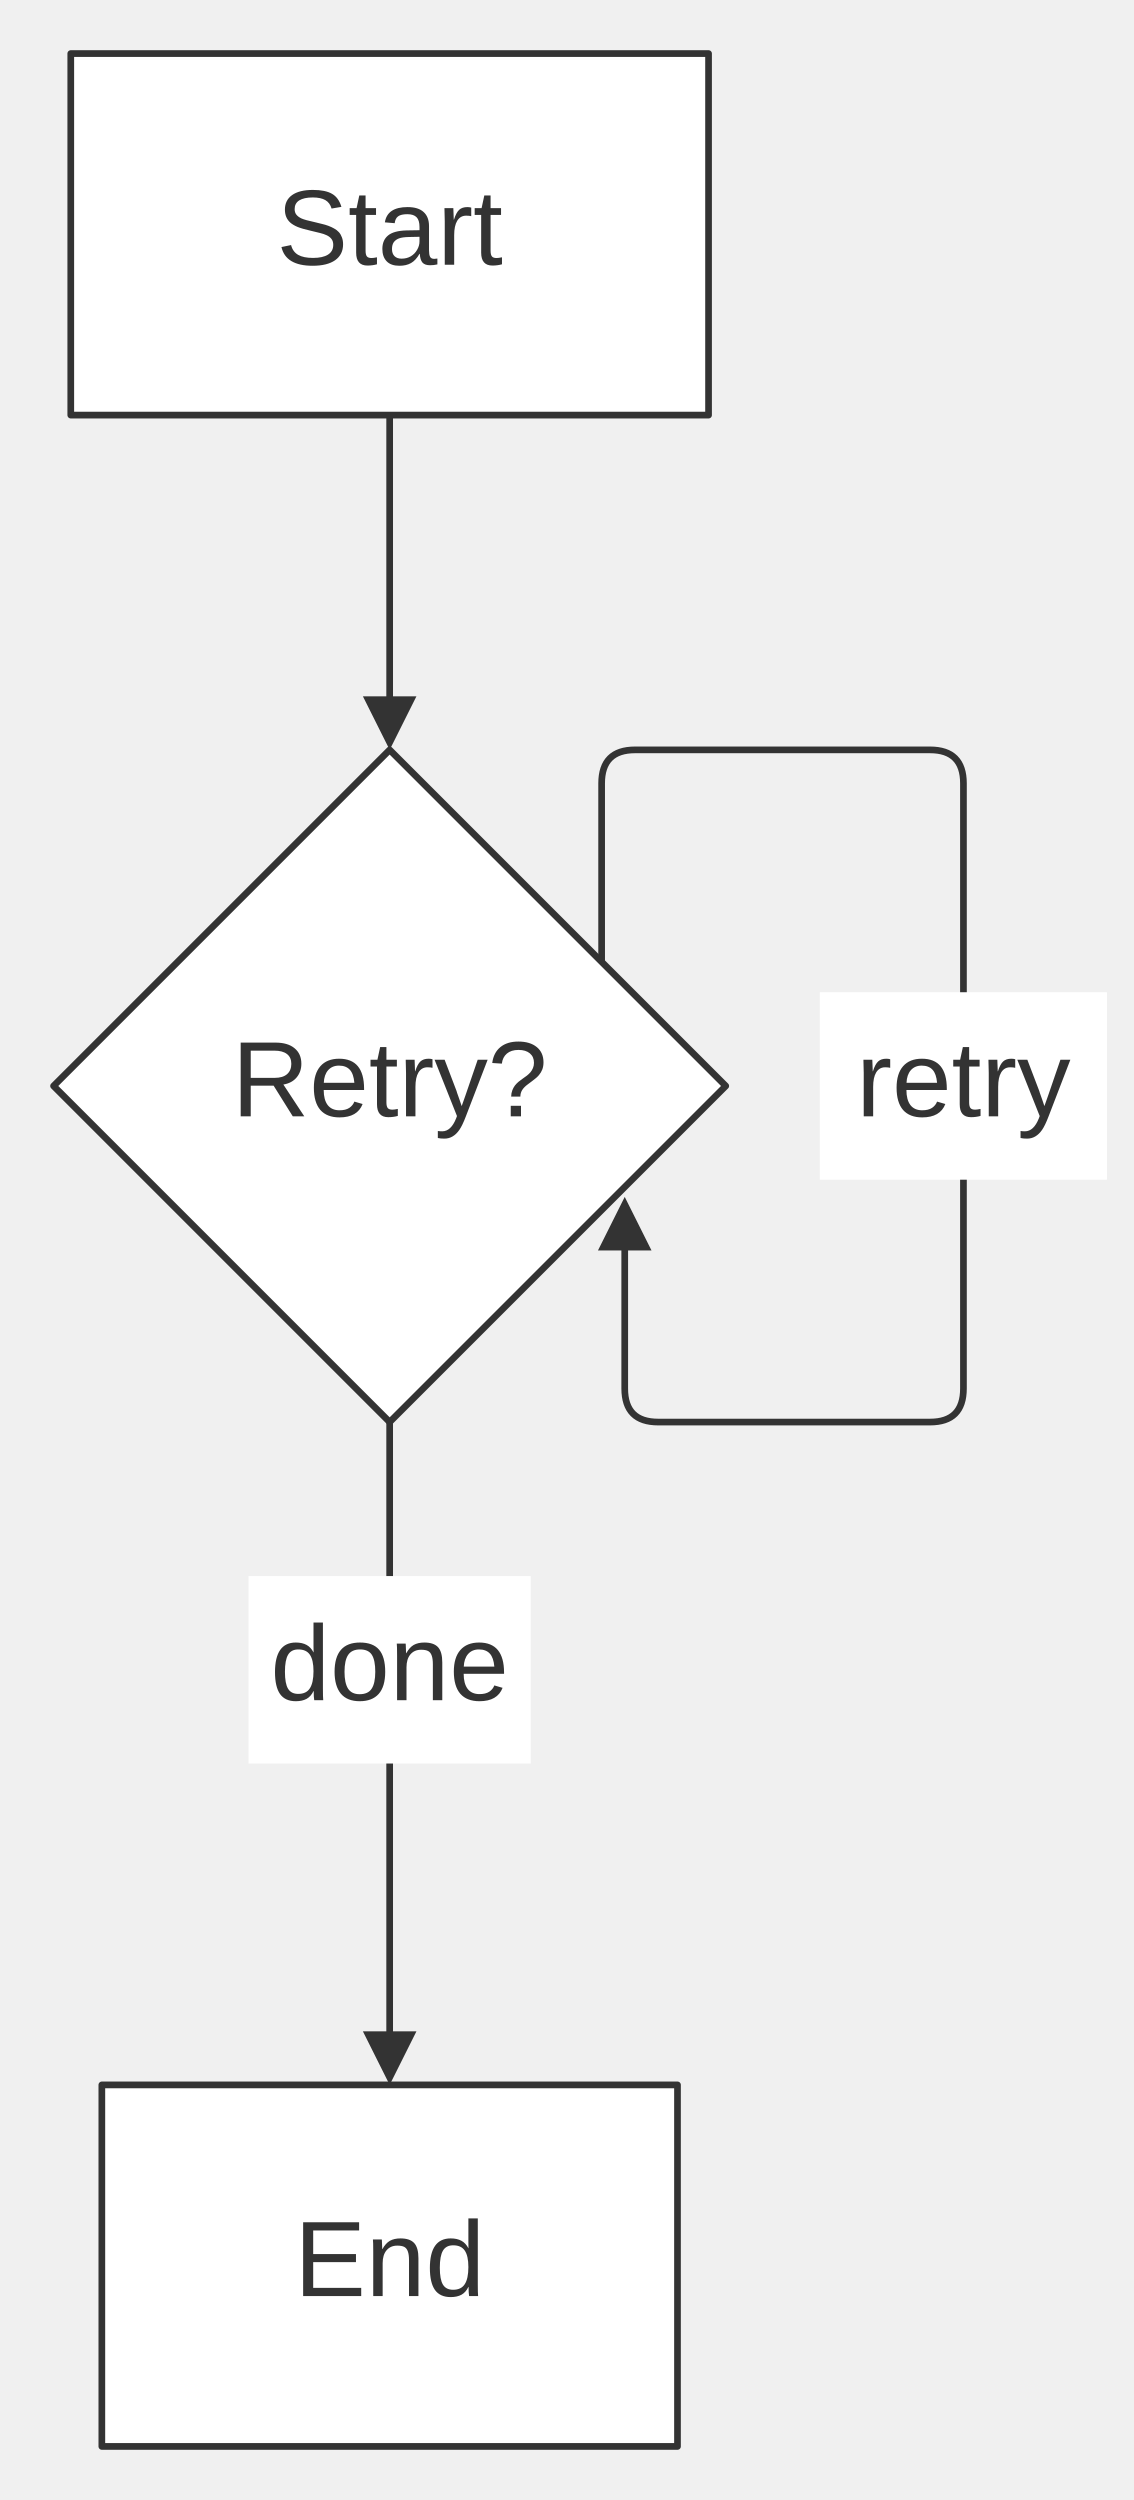
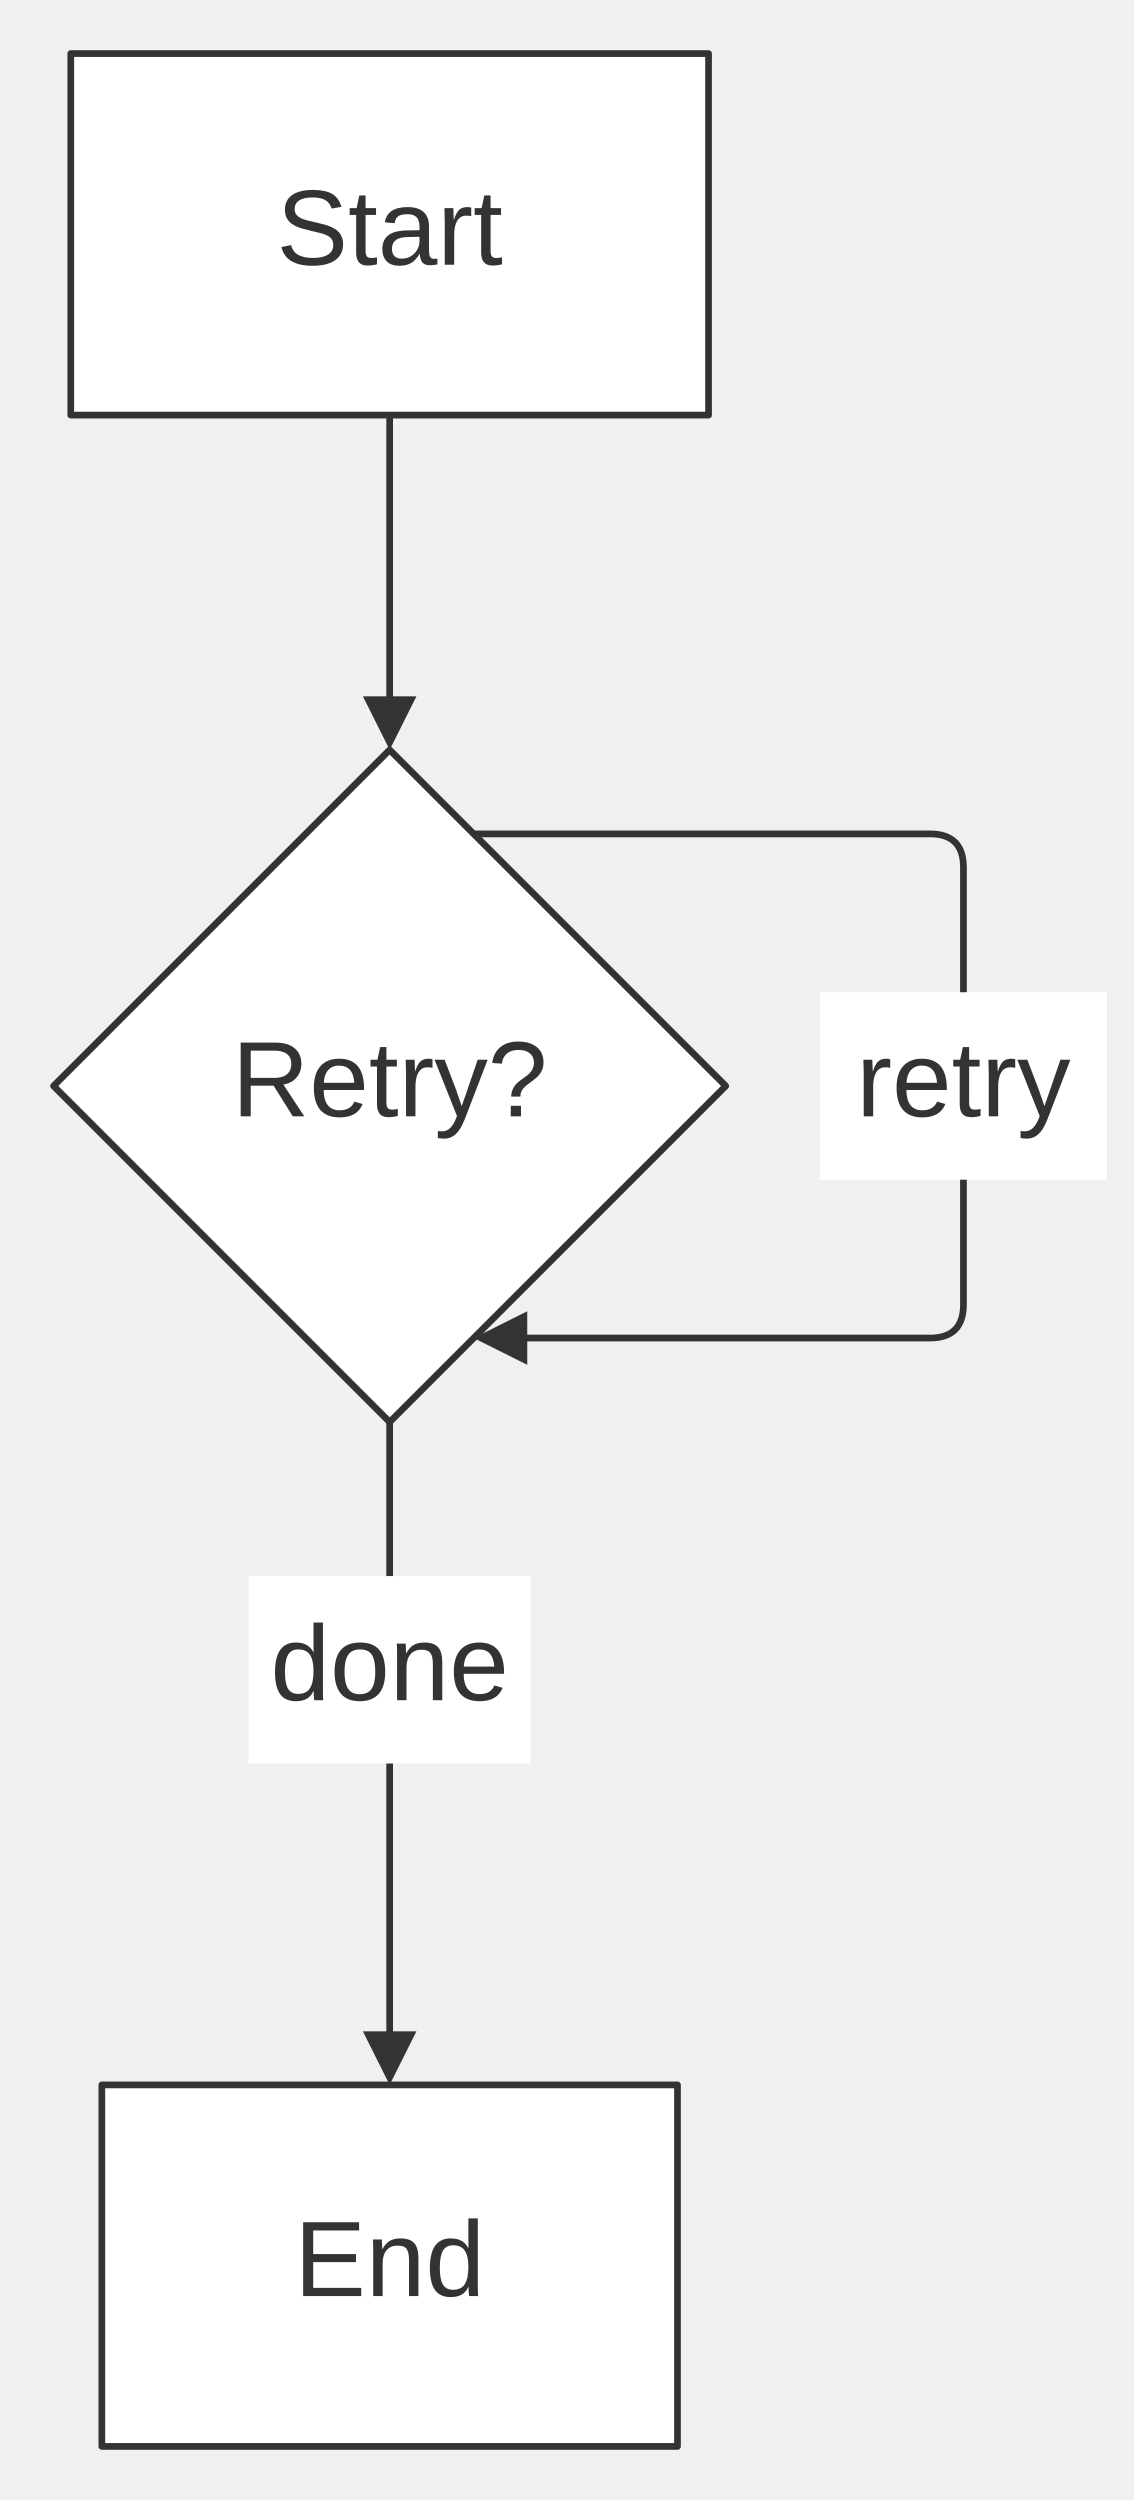
<svg xmlns="http://www.w3.org/2000/svg" width="100%" viewBox="0 0 169.35 373.40" style="max-width: 169.35px; background-color: transparent;" font-family="&quot;trebuchet ms&quot;, verdana, arial, sans-serif" font-size="16.00">
  <defs>
    <marker id="arrowhead" viewBox="0 0 10.00 10.00" refX="5.00" refY="5.00" markerWidth="8.00" markerHeight="8.00" orient="auto-start-reverse" markerUnits="userSpaceOnUse">
      <path d="M 0 0 L 10.00 5.00 L 0 10.00 z" fill="#333" />
    </marker>
  </defs>
  <g transform="translate(0.00,0.00)">
    <g class="edgePaths">
      <path d="M58.20,62.00 L58.20,108.00" stroke="#333" stroke-width="1.00" fill="none" stroke-linecap="round" stroke-linejoin="round" marker-end="url(#arrowhead)" />
-       <path d="M89.86,143.66 L89.86,117.00 Q89.86,112.00 94.86,112.00 L138.90,112.00 Q143.90,112.00 143.90,117.00 L143.90,207.40 Q143.90,212.40 138.90,212.40 L98.31,212.40 Q93.31,212.40 93.31,207.40 L93.31,182.77" stroke="#333" stroke-width="1.00" fill="none" stroke-linecap="round" stroke-linejoin="round" marker-end="url(#arrowhead)" />
+       <path d="M70.75,124.55 L138.90,124.55 Q143.90,124.55 143.90,129.55 L143.90,194.85 Q143.90,199.85 138.90,199.85 L74.75,199.85" stroke="#333" stroke-width="1.00" fill="none" stroke-linecap="round" stroke-linejoin="round" marker-end="url(#arrowhead)" />
      <path d="M58.20,212.40 L58.20,307.40" stroke="#333" stroke-width="1.00" fill="none" stroke-linecap="round" stroke-linejoin="round" marker-end="url(#arrowhead)" />
    </g>
    <g class="nodes">
      <rect x="10.57" y="8.00" width="95.26" height="54.00" fill="white" stroke="#333" stroke-width="1.00" stroke-linejoin="round" />
      <text x="58.20" y="35.00" text-anchor="middle" dominant-baseline="middle" fill="#333">Start</text>
      <polygon points="58.20,112.00 108.40,162.20 58.20,212.40 8.00,162.20" fill="white" stroke="#333" stroke-width="1.00" stroke-linejoin="round" />
      <text x="58.20" y="162.20" text-anchor="middle" dominant-baseline="middle" fill="#333">Retry?</text>
      <rect x="15.21" y="311.40" width="85.98" height="54.00" fill="white" stroke="#333" stroke-width="1.00" stroke-linejoin="round" />
      <text x="58.20" y="338.40" text-anchor="middle" dominant-baseline="middle" fill="#333">End</text>
    </g>
    <g class="edgeLabels">
      <rect x="122.45" y="148.20" width="42.89" height="28.00" fill="white" />
      <text x="143.90" y="162.20" text-anchor="middle" dominant-baseline="middle" fill="#333">retry</text>
      <rect x="37.12" y="235.40" width="42.15" height="28.00" fill="white" />
      <text x="58.20" y="249.40" text-anchor="middle" dominant-baseline="middle" fill="#333">done</text>
    </g>
  </g>
</svg>
